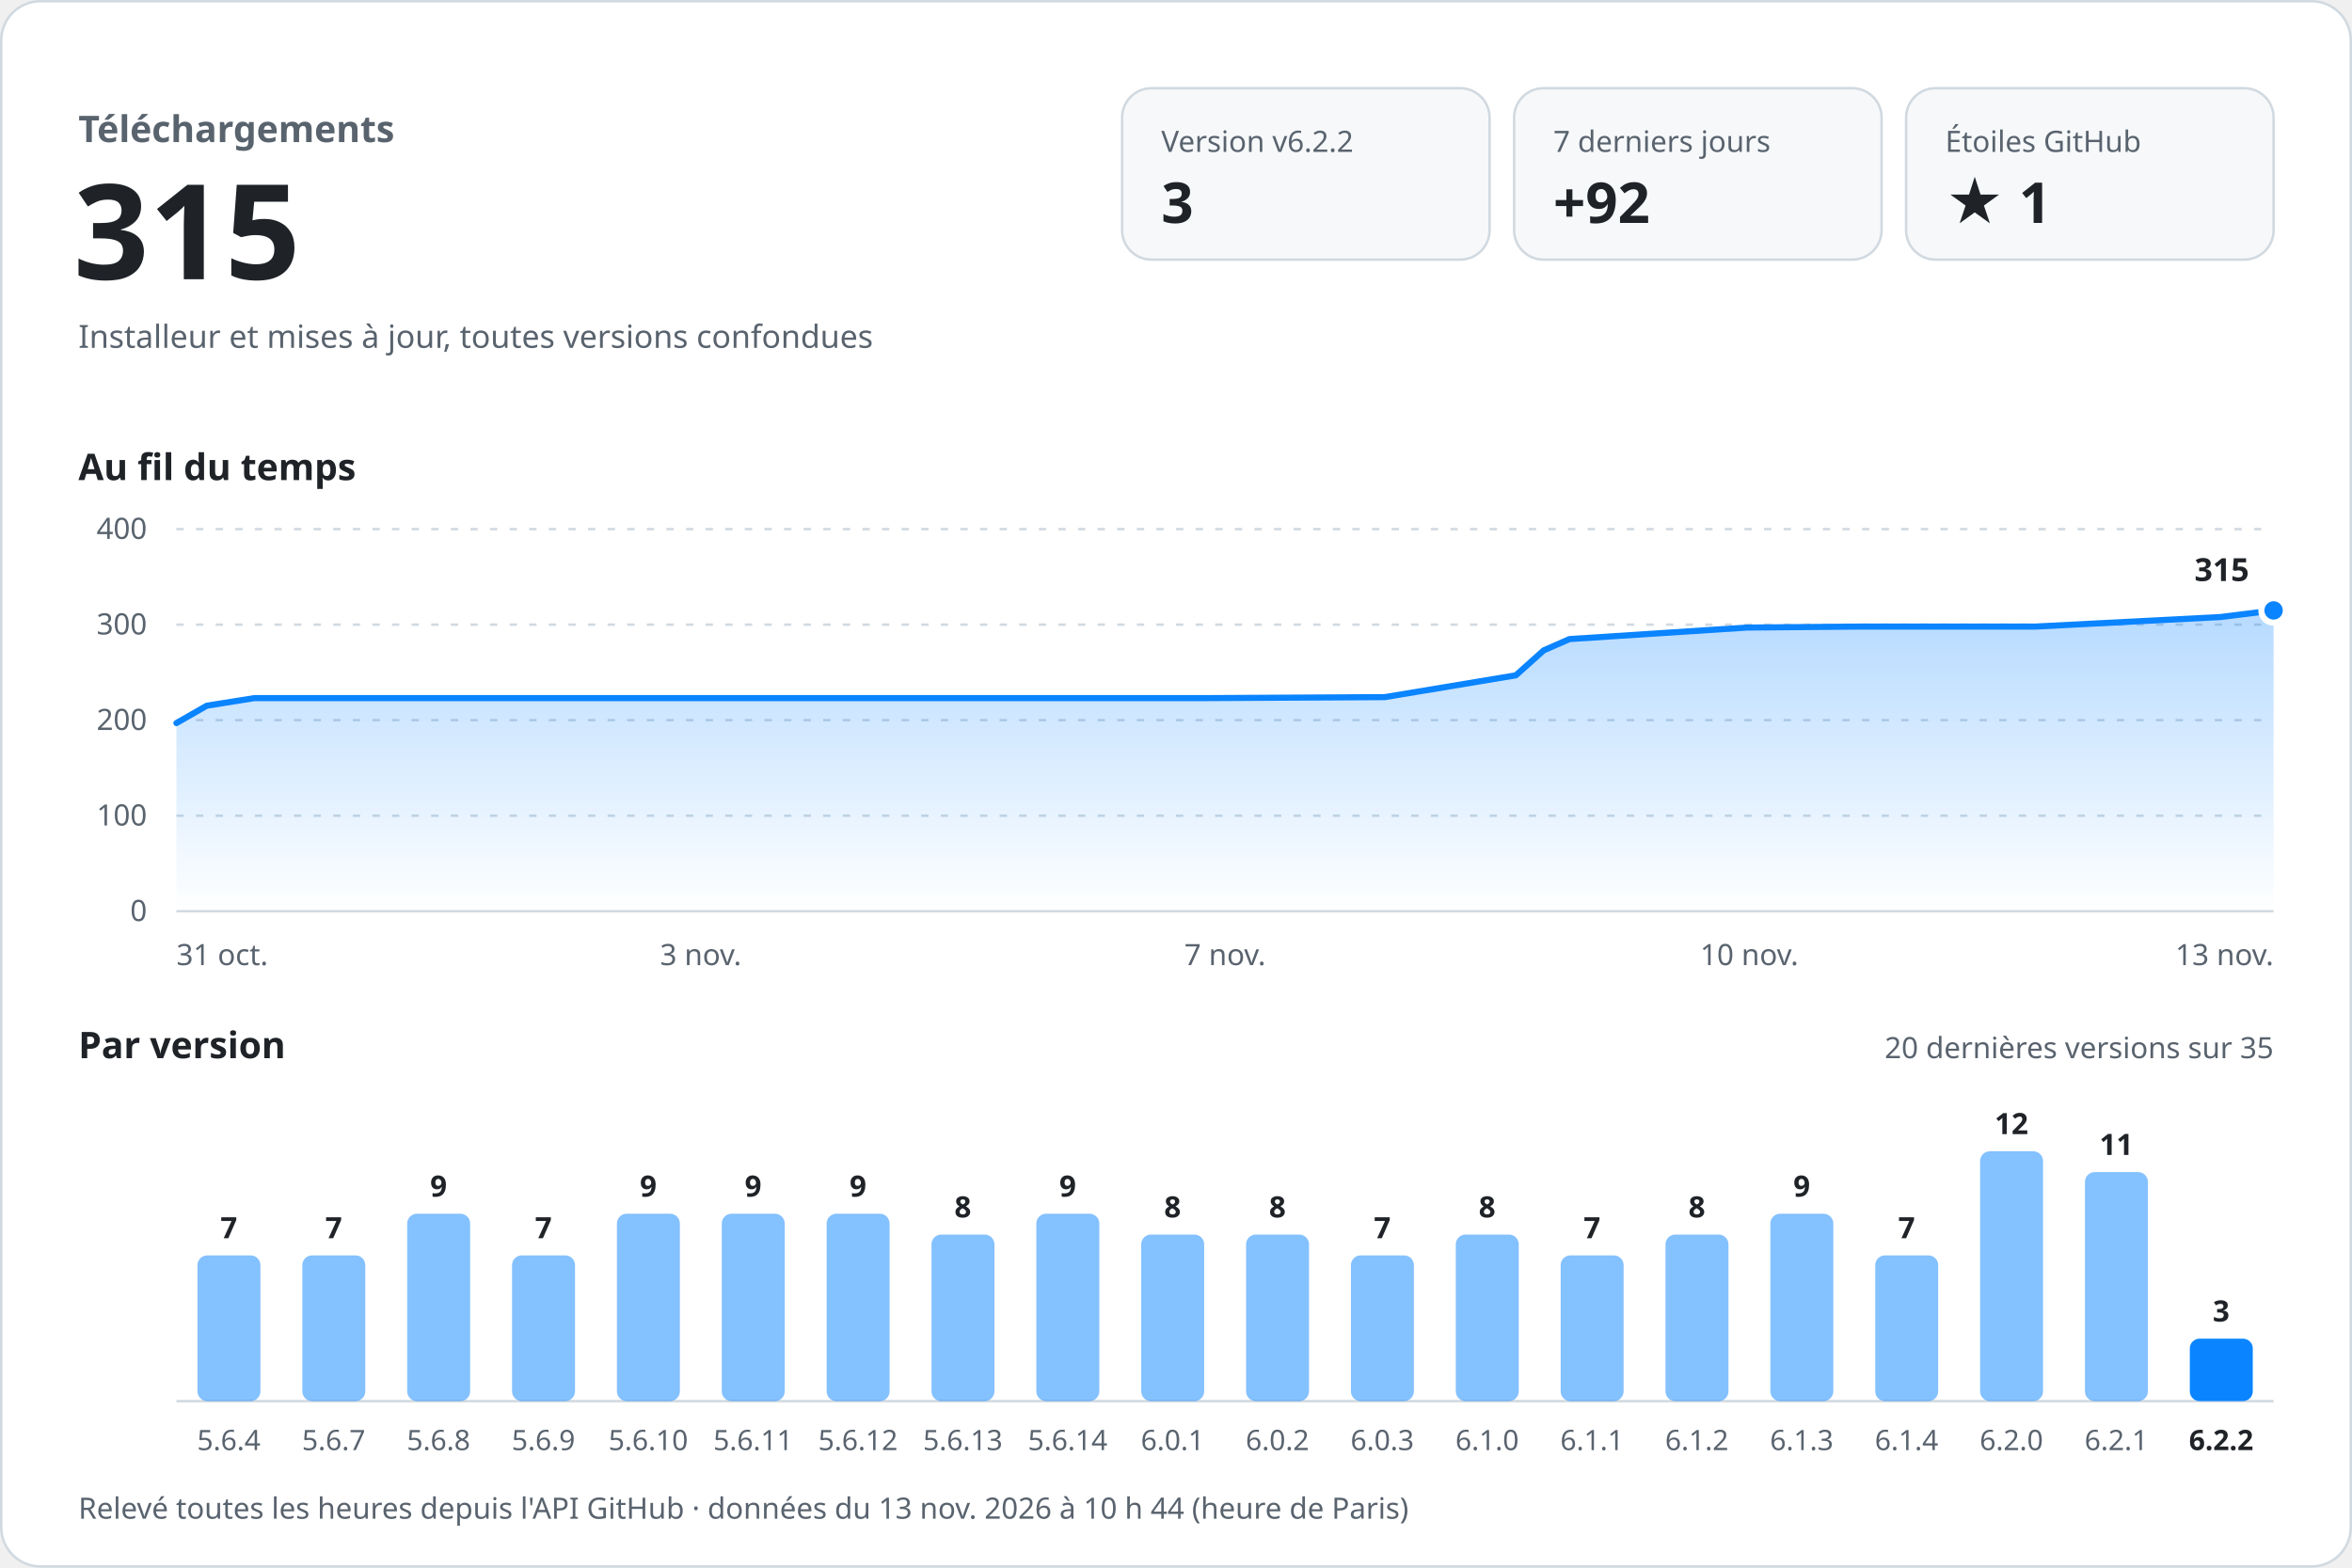
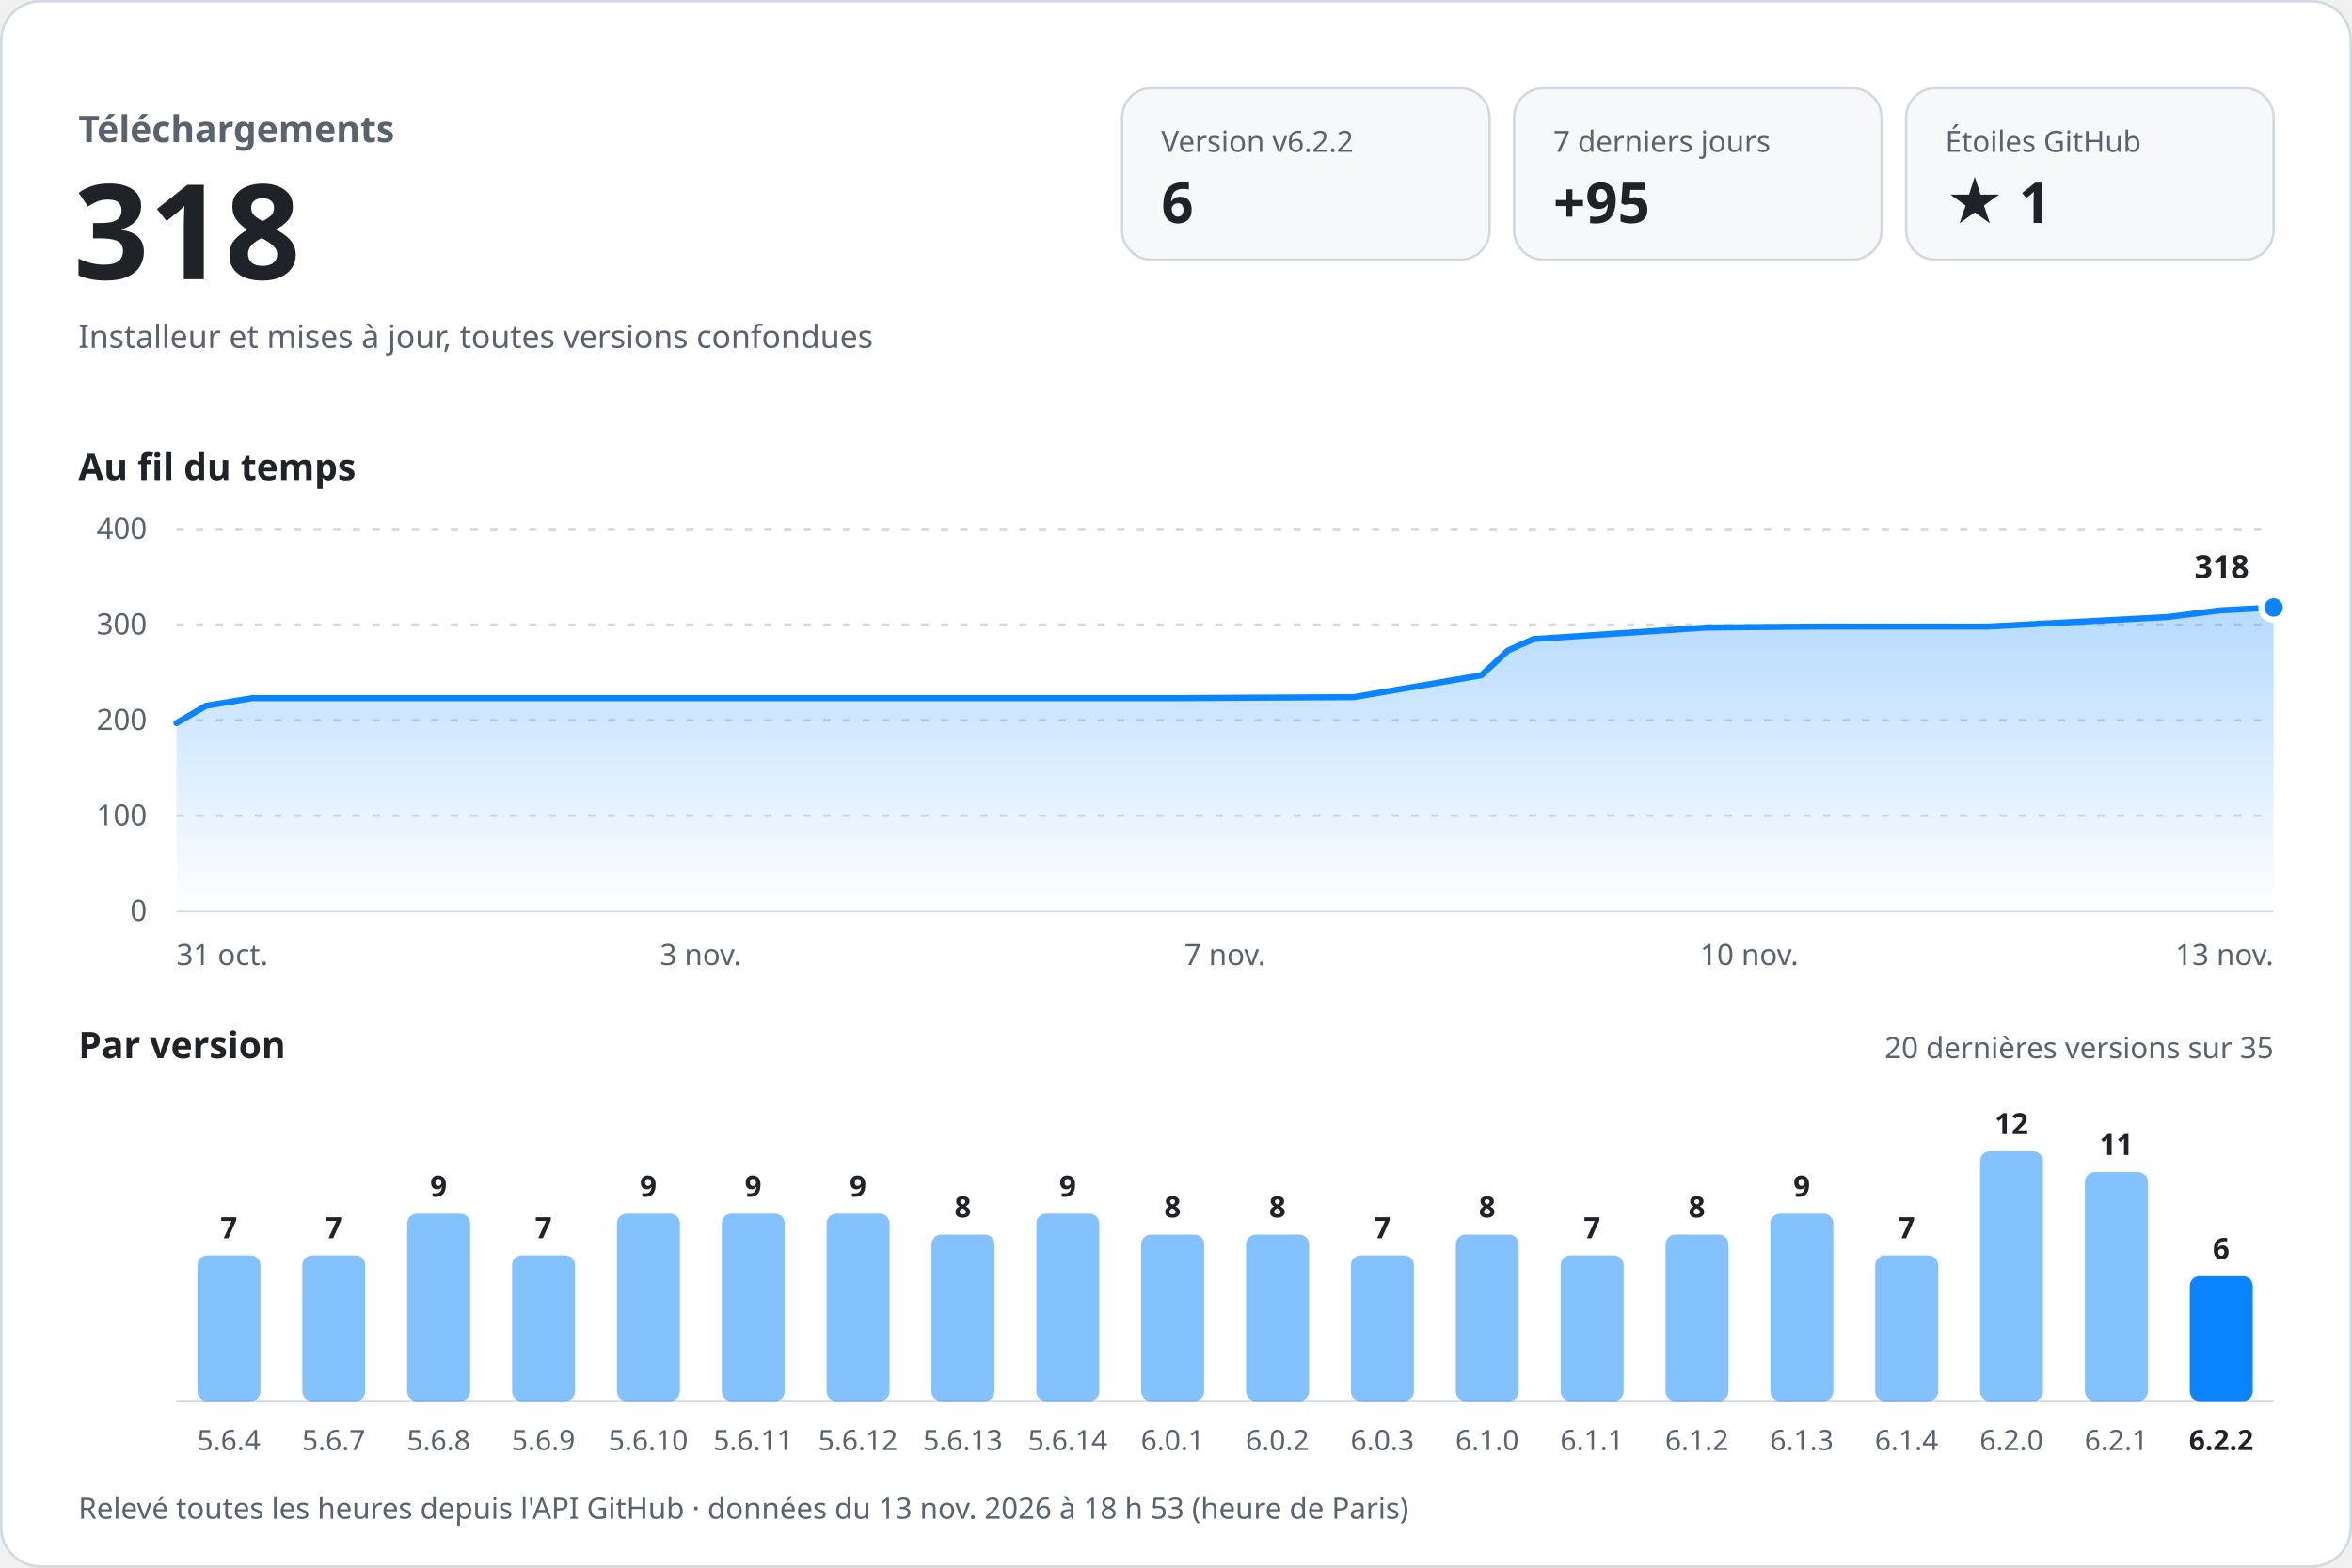
<svg xmlns="http://www.w3.org/2000/svg" width="960" height="640" viewBox="0 0 960 640" role="img" aria-labelledby="titre desc" font-family="-apple-system, BlinkMacSystemFont, 'Segoe UI', 'Noto Sans', Helvetica, Arial, sans-serif" style="font-variant-numeric: tabular-nums">
  <defs>
    <linearGradient id="aire" x1="0" y1="0" x2="0" y2="1">
      <stop offset="0" stop-color="#0a84ff" stop-opacity="0.30" />
      <stop offset="1" stop-color="#0a84ff" stop-opacity="0" />
    </linearGradient>
  </defs>
  <rect x="0.5" y="0.5" width="959" height="639" rx="16" fill="#ffffff" stroke="#d1d9e0" />
  <text x="32.0" y="58.0" font-size="15" font-weight="600" fill="#59636e" text-anchor="start">Téléchargements</text>
-   <text x="30.0" y="114.0" font-size="54" font-weight="700" fill="#1f2328" text-anchor="start">315</text>
+   <text x="30.0" y="114.0" font-size="54" font-weight="700" fill="#1f2328" text-anchor="start">318</text>
  <text x="32.0" y="142.0" font-size="13" font-weight="400" fill="#59636e" text-anchor="start">Installeur et mises à jour, toutes versions confondues</text>
  <rect x="458" y="36" width="150" height="70" rx="12" fill="#f6f8fa" stroke="#d1d9e0" />
  <text x="474.0" y="62.0" font-size="12" font-weight="500" fill="#59636e" text-anchor="start">Version v6.2.2</text>
-   <text x="474.0" y="91.0" font-size="23" font-weight="700" fill="#1f2328" text-anchor="start">3</text>
+   <text x="474.0" y="91.0" font-size="23" font-weight="700" fill="#1f2328" text-anchor="start">6</text>
  <rect x="618" y="36" width="150" height="70" rx="12" fill="#f6f8fa" stroke="#d1d9e0" />
  <text x="634.0" y="62.0" font-size="12" font-weight="500" fill="#59636e" text-anchor="start">7 derniers jours</text>
-   <text x="634.0" y="91.0" font-size="23" font-weight="700" fill="#1f2328" text-anchor="start">+92</text>
+   <text x="634.0" y="91.0" font-size="23" font-weight="700" fill="#1f2328" text-anchor="start">+95</text>
  <rect x="778" y="36" width="150" height="70" rx="12" fill="#f6f8fa" stroke="#d1d9e0" />
  <text x="794.0" y="62.0" font-size="12" font-weight="500" fill="#59636e" text-anchor="start">Étoiles GitHub</text>
  <text x="794.0" y="91.0" font-size="23" font-weight="700" fill="#1f2328" text-anchor="start">★ 1</text>
  <text x="32.0" y="196.0" font-size="15" font-weight="600" fill="#1f2328" text-anchor="start">Au fil du temps</text>
  <line x1="72" y1="372.0" x2="928" y2="372.0" stroke="#d1d9e0" />
  <text x="60.0" y="376.0" font-size="12" font-weight="400" fill="#59636e" text-anchor="end">0</text>
  <line x1="72" y1="333.0" x2="928" y2="333.0" stroke="#d1d9e0" stroke-dasharray="3 5" />
  <text x="60.0" y="337.0" font-size="12" font-weight="400" fill="#59636e" text-anchor="end">100</text>
  <line x1="72" y1="294.0" x2="928" y2="294.0" stroke="#d1d9e0" stroke-dasharray="3 5" />
  <text x="60.0" y="298.0" font-size="12" font-weight="400" fill="#59636e" text-anchor="end">200</text>
  <line x1="72" y1="255.0" x2="928" y2="255.0" stroke="#d1d9e0" stroke-dasharray="3 5" />
  <text x="60.0" y="259.0" font-size="12" font-weight="400" fill="#59636e" text-anchor="end">300</text>
  <line x1="72" y1="216.0" x2="928" y2="216.0" stroke="#d1d9e0" stroke-dasharray="3 5" />
  <text x="60.0" y="220.0" font-size="12" font-weight="400" fill="#59636e" text-anchor="end">400</text>
-   <path d="M72.0,295.2 L84.4,288.1 L103.8,285.0 L185.9,285.0 L258.3,285.0 L341.6,285.0 L417.7,285.0 L492.5,285.0 L565.2,284.6 L618.7,275.7 L630.1,265.5 L640.6,260.9 L713.0,256.2 L758.3,255.8 L830.7,255.8 L906.3,251.9 L928.0,249.2 L928.0,372 L72.0,372 Z" fill="url(#aire)" />
-   <path d="M72.0,295.2 L84.4,288.1 L103.8,285.0 L185.9,285.0 L258.3,285.0 L341.6,285.0 L417.7,285.0 L492.5,285.0 L565.2,284.6 L618.7,275.7 L630.1,265.5 L640.6,260.9 L713.0,256.2 L758.3,255.8 L830.7,255.8 L906.3,251.9 L928.0,249.2" fill="none" stroke="#0a84ff" stroke-width="2.5" stroke-linejoin="round" stroke-linecap="round" />
-   <circle cx="928.0" cy="249.2" r="5" fill="#0a84ff" stroke="#ffffff" stroke-width="2.5" />
-   <text x="918.0" y="237.2" font-size="13" font-weight="700" fill="#1f2328" text-anchor="end" stroke="#ffffff" stroke-width="8" stroke-linejoin="round" paint-order="stroke">315</text>
+   <path d="M72.0,295.2 L84.1,288.1 L103.0,285.0 L183.0,285.0 L253.5,285.0 L334.6,285.0 L408.8,285.0 L481.6,285.0 L552.5,284.6 L604.6,275.7 L615.6,265.5 L625.9,260.9 L696.4,256.2 L740.5,255.8 L811.1,255.8 L884.7,251.9 L905.9,249.2 L928.0,248.0 L928.0,372 L72.0,372 Z" fill="url(#aire)" />
+   <path d="M72.0,295.2 L84.1,288.1 L103.0,285.0 L183.0,285.0 L253.5,285.0 L334.6,285.0 L408.8,285.0 L481.6,285.0 L552.5,284.6 L604.6,275.7 L615.6,265.5 L625.9,260.9 L696.4,256.2 L740.5,255.8 L811.1,255.8 L884.7,251.9 L905.9,249.2 L928.0,248.0" fill="none" stroke="#0a84ff" stroke-width="2.5" stroke-linejoin="round" stroke-linecap="round" />
+   <circle cx="928.0" cy="248.0" r="5" fill="#0a84ff" stroke="#ffffff" stroke-width="2.5" />
+   <text x="918.0" y="236.0" font-size="13" font-weight="700" fill="#1f2328" text-anchor="end" stroke="#ffffff" stroke-width="8" stroke-linejoin="round" paint-order="stroke">318</text>
  <text x="72.0" y="394.0" font-size="12" font-weight="400" fill="#59636e" text-anchor="start">31 oct.</text>
  <text x="286.0" y="394.0" font-size="12" font-weight="400" fill="#59636e" text-anchor="middle">3 nov.</text>
  <text x="500.0" y="394.0" font-size="12" font-weight="400" fill="#59636e" text-anchor="middle">7 nov.</text>
  <text x="714.0" y="394.0" font-size="12" font-weight="400" fill="#59636e" text-anchor="middle">10 nov.</text>
  <text x="928.0" y="394.0" font-size="12" font-weight="400" fill="#59636e" text-anchor="end">13 nov.</text>
  <text x="32.0" y="432.0" font-size="15" font-weight="600" fill="#1f2328" text-anchor="start">Par version</text>
  <text x="928.0" y="432.0" font-size="12" font-weight="400" fill="#59636e" text-anchor="end">20 dernières versions sur 35</text>
  <line x1="72" y1="572" x2="928" y2="572" stroke="#d1d9e0" />
  <rect x="80.6" y="512.5" width="25.7" height="59.5" rx="4.0" fill="#0a84ff" fill-opacity="0.5" />
  <text x="93.4" y="505.5" font-size="12" font-weight="600" fill="#1f2328" text-anchor="middle">7</text>
  <text x="93.4" y="592.0" font-size="11.5" font-weight="400" fill="#59636e" text-anchor="middle">5.6.4</text>
  <rect x="123.4" y="512.5" width="25.7" height="59.5" rx="4.0" fill="#0a84ff" fill-opacity="0.5" />
  <text x="136.2" y="505.5" font-size="12" font-weight="600" fill="#1f2328" text-anchor="middle">7</text>
  <text x="136.2" y="592.0" font-size="11.5" font-weight="400" fill="#59636e" text-anchor="middle">5.6.7</text>
  <rect x="166.2" y="495.5" width="25.7" height="76.5" rx="4.0" fill="#0a84ff" fill-opacity="0.5" />
  <text x="179.0" y="488.5" font-size="12" font-weight="600" fill="#1f2328" text-anchor="middle">9</text>
  <text x="179.0" y="592.0" font-size="11.5" font-weight="400" fill="#59636e" text-anchor="middle">5.6.8</text>
  <rect x="209.0" y="512.5" width="25.7" height="59.5" rx="4.0" fill="#0a84ff" fill-opacity="0.5" />
  <text x="221.8" y="505.5" font-size="12" font-weight="600" fill="#1f2328" text-anchor="middle">7</text>
  <text x="221.8" y="592.0" font-size="11.5" font-weight="400" fill="#59636e" text-anchor="middle">5.6.9</text>
  <rect x="251.8" y="495.5" width="25.7" height="76.5" rx="4.0" fill="#0a84ff" fill-opacity="0.5" />
  <text x="264.6" y="488.5" font-size="12" font-weight="600" fill="#1f2328" text-anchor="middle">9</text>
  <text x="264.6" y="592.0" font-size="11.5" font-weight="400" fill="#59636e" text-anchor="middle">5.6.10</text>
  <rect x="294.6" y="495.5" width="25.7" height="76.5" rx="4.0" fill="#0a84ff" fill-opacity="0.5" />
  <text x="307.4" y="488.5" font-size="12" font-weight="600" fill="#1f2328" text-anchor="middle">9</text>
  <text x="307.4" y="592.0" font-size="11.5" font-weight="400" fill="#59636e" text-anchor="middle">5.6.11</text>
  <rect x="337.4" y="495.5" width="25.7" height="76.5" rx="4.0" fill="#0a84ff" fill-opacity="0.5" />
  <text x="350.2" y="488.5" font-size="12" font-weight="600" fill="#1f2328" text-anchor="middle">9</text>
  <text x="350.2" y="592.0" font-size="11.5" font-weight="400" fill="#59636e" text-anchor="middle">5.6.12</text>
  <rect x="380.2" y="504.0" width="25.7" height="68.0" rx="4.0" fill="#0a84ff" fill-opacity="0.5" />
  <text x="393.0" y="497.0" font-size="12" font-weight="600" fill="#1f2328" text-anchor="middle">8</text>
  <text x="393.0" y="592.0" font-size="11.5" font-weight="400" fill="#59636e" text-anchor="middle">5.6.13</text>
  <rect x="423.0" y="495.5" width="25.7" height="76.5" rx="4.0" fill="#0a84ff" fill-opacity="0.5" />
  <text x="435.8" y="488.5" font-size="12" font-weight="600" fill="#1f2328" text-anchor="middle">9</text>
  <text x="435.8" y="592.0" font-size="11.5" font-weight="400" fill="#59636e" text-anchor="middle">5.6.14</text>
  <rect x="465.8" y="504.0" width="25.7" height="68.0" rx="4.0" fill="#0a84ff" fill-opacity="0.5" />
  <text x="478.6" y="497.0" font-size="12" font-weight="600" fill="#1f2328" text-anchor="middle">8</text>
  <text x="478.6" y="592.0" font-size="11.5" font-weight="400" fill="#59636e" text-anchor="middle">6.0.1</text>
  <rect x="508.6" y="504.0" width="25.7" height="68.0" rx="4.0" fill="#0a84ff" fill-opacity="0.5" />
  <text x="521.4" y="497.0" font-size="12" font-weight="600" fill="#1f2328" text-anchor="middle">8</text>
  <text x="521.4" y="592.0" font-size="11.5" font-weight="400" fill="#59636e" text-anchor="middle">6.0.2</text>
  <rect x="551.4" y="512.5" width="25.7" height="59.5" rx="4.0" fill="#0a84ff" fill-opacity="0.5" />
  <text x="564.2" y="505.5" font-size="12" font-weight="600" fill="#1f2328" text-anchor="middle">7</text>
  <text x="564.2" y="592.0" font-size="11.5" font-weight="400" fill="#59636e" text-anchor="middle">6.0.3</text>
  <rect x="594.2" y="504.0" width="25.7" height="68.0" rx="4.0" fill="#0a84ff" fill-opacity="0.5" />
  <text x="607.0" y="497.0" font-size="12" font-weight="600" fill="#1f2328" text-anchor="middle">8</text>
  <text x="607.0" y="592.0" font-size="11.5" font-weight="400" fill="#59636e" text-anchor="middle">6.1.0</text>
  <rect x="637.0" y="512.5" width="25.7" height="59.5" rx="4.0" fill="#0a84ff" fill-opacity="0.5" />
  <text x="649.8" y="505.5" font-size="12" font-weight="600" fill="#1f2328" text-anchor="middle">7</text>
  <text x="649.8" y="592.0" font-size="11.5" font-weight="400" fill="#59636e" text-anchor="middle">6.1.1</text>
  <rect x="679.8" y="504.0" width="25.7" height="68.0" rx="4.0" fill="#0a84ff" fill-opacity="0.5" />
  <text x="692.6" y="497.0" font-size="12" font-weight="600" fill="#1f2328" text-anchor="middle">8</text>
  <text x="692.6" y="592.0" font-size="11.5" font-weight="400" fill="#59636e" text-anchor="middle">6.1.2</text>
  <rect x="722.6" y="495.5" width="25.7" height="76.5" rx="4.0" fill="#0a84ff" fill-opacity="0.5" />
  <text x="735.4" y="488.5" font-size="12" font-weight="600" fill="#1f2328" text-anchor="middle">9</text>
  <text x="735.4" y="592.0" font-size="11.5" font-weight="400" fill="#59636e" text-anchor="middle">6.1.3</text>
  <rect x="765.4" y="512.5" width="25.7" height="59.5" rx="4.0" fill="#0a84ff" fill-opacity="0.5" />
  <text x="778.2" y="505.5" font-size="12" font-weight="600" fill="#1f2328" text-anchor="middle">7</text>
  <text x="778.2" y="592.0" font-size="11.5" font-weight="400" fill="#59636e" text-anchor="middle">6.1.4</text>
  <rect x="808.2" y="470.0" width="25.7" height="102.0" rx="4.0" fill="#0a84ff" fill-opacity="0.5" />
  <text x="821.0" y="463.0" font-size="12" font-weight="600" fill="#1f2328" text-anchor="middle">12</text>
  <text x="821.0" y="592.0" font-size="11.5" font-weight="400" fill="#59636e" text-anchor="middle">6.2.0</text>
  <rect x="851.0" y="478.5" width="25.7" height="93.5" rx="4.0" fill="#0a84ff" fill-opacity="0.5" />
  <text x="863.8" y="471.5" font-size="12" font-weight="600" fill="#1f2328" text-anchor="middle">11</text>
  <text x="863.8" y="592.0" font-size="11.5" font-weight="400" fill="#59636e" text-anchor="middle">6.2.1</text>
-   <rect x="893.8" y="546.5" width="25.7" height="25.5" rx="4.0" fill="#0a84ff" fill-opacity="1" />
-   <text x="906.6" y="539.5" font-size="12" font-weight="600" fill="#1f2328" text-anchor="middle">3</text>
+   <rect x="893.8" y="521.0" width="25.7" height="51.0" rx="4.0" fill="#0a84ff" fill-opacity="1" />
+   <text x="906.6" y="514.0" font-size="12" font-weight="600" fill="#1f2328" text-anchor="middle">6</text>
  <text x="906.6" y="592.0" font-size="11.5" font-weight="600" fill="#1f2328" text-anchor="middle">6.2.2</text>
-   <text x="32.0" y="620.0" font-size="12" font-weight="400" fill="#59636e" text-anchor="start">Relevé toutes les heures depuis l'API GitHub · données du 13 nov. 2026 à 10 h 44 (heure de Paris)</text>
+   <text x="32.0" y="620.0" font-size="12" font-weight="400" fill="#59636e" text-anchor="start">Relevé toutes les heures depuis l'API GitHub · données du 13 nov. 2026 à 18 h 53 (heure de Paris)</text>
</svg>
